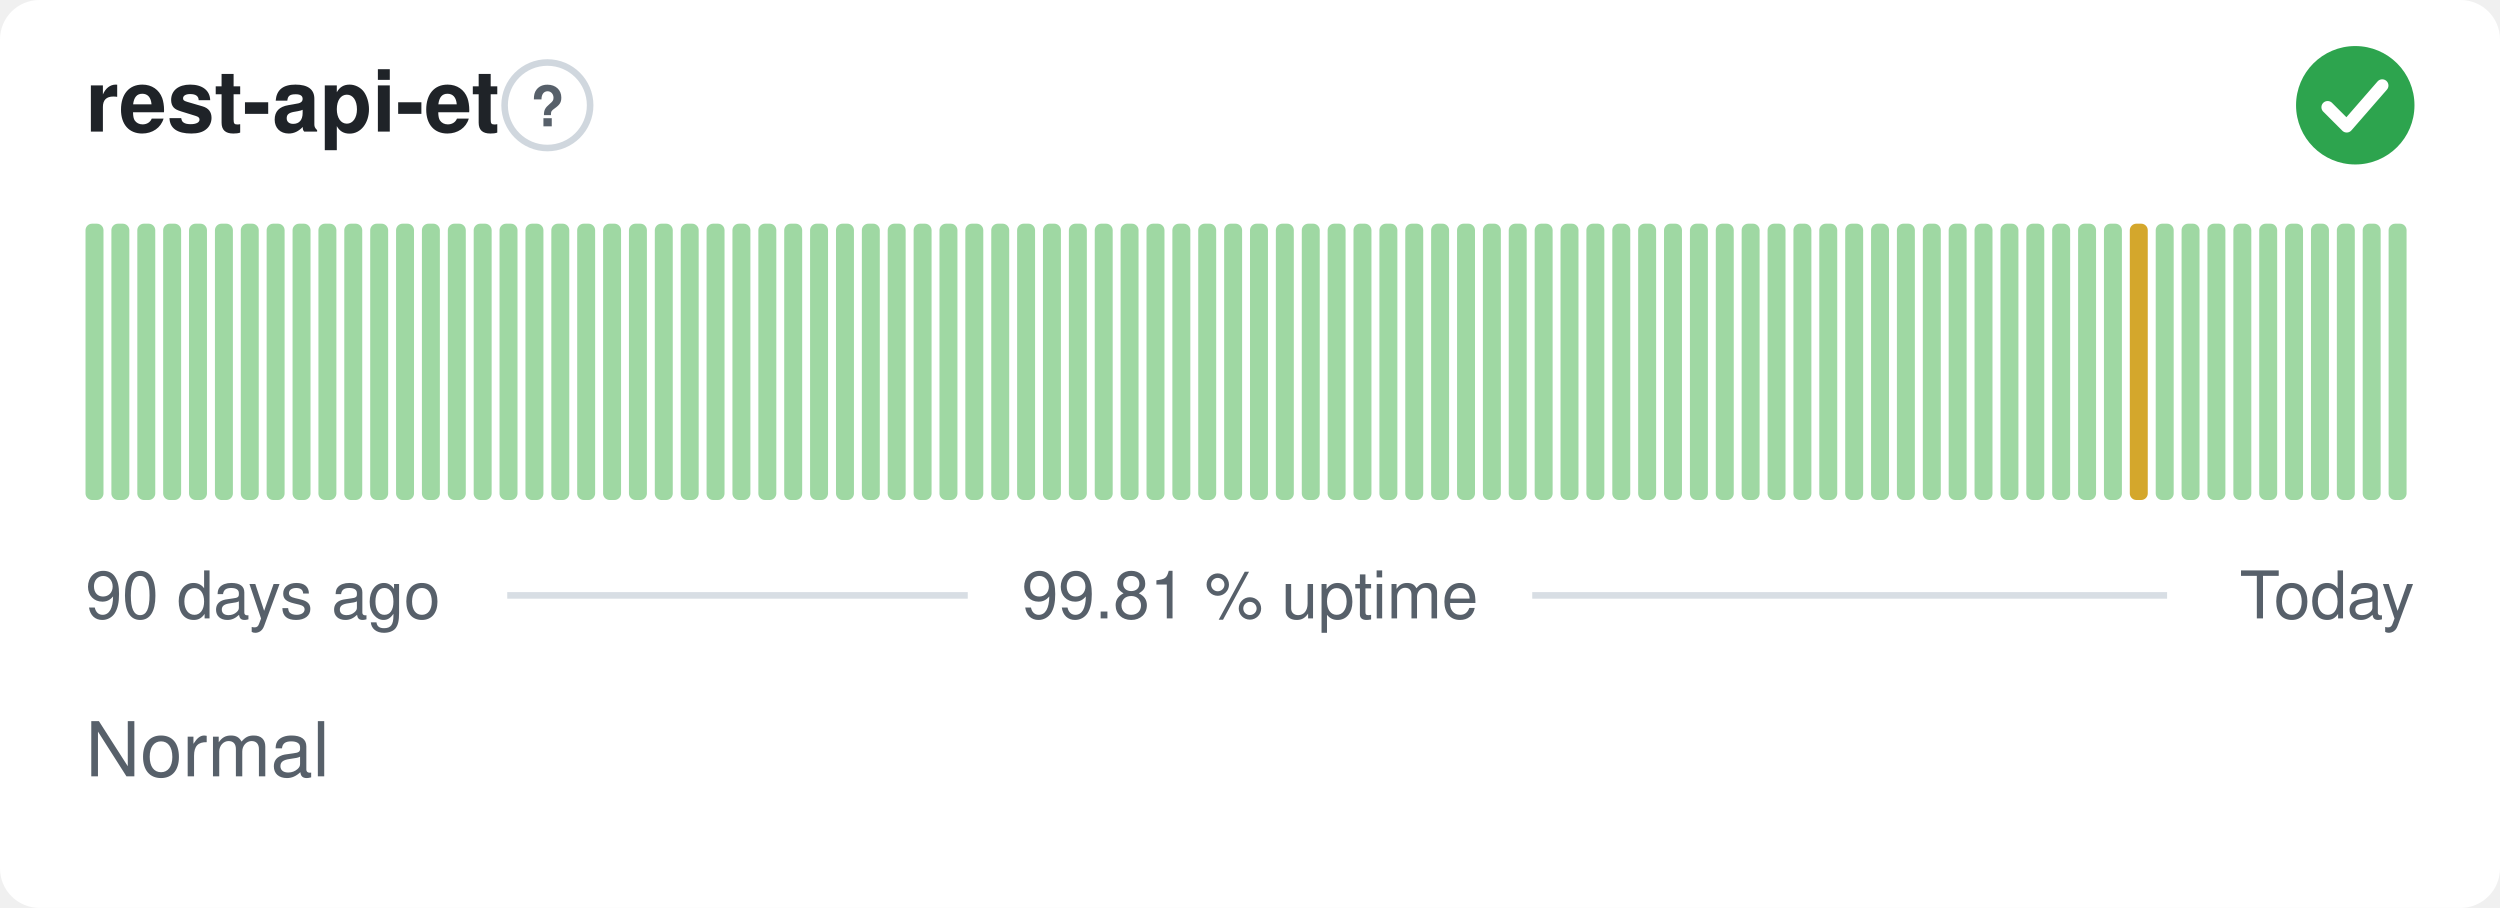
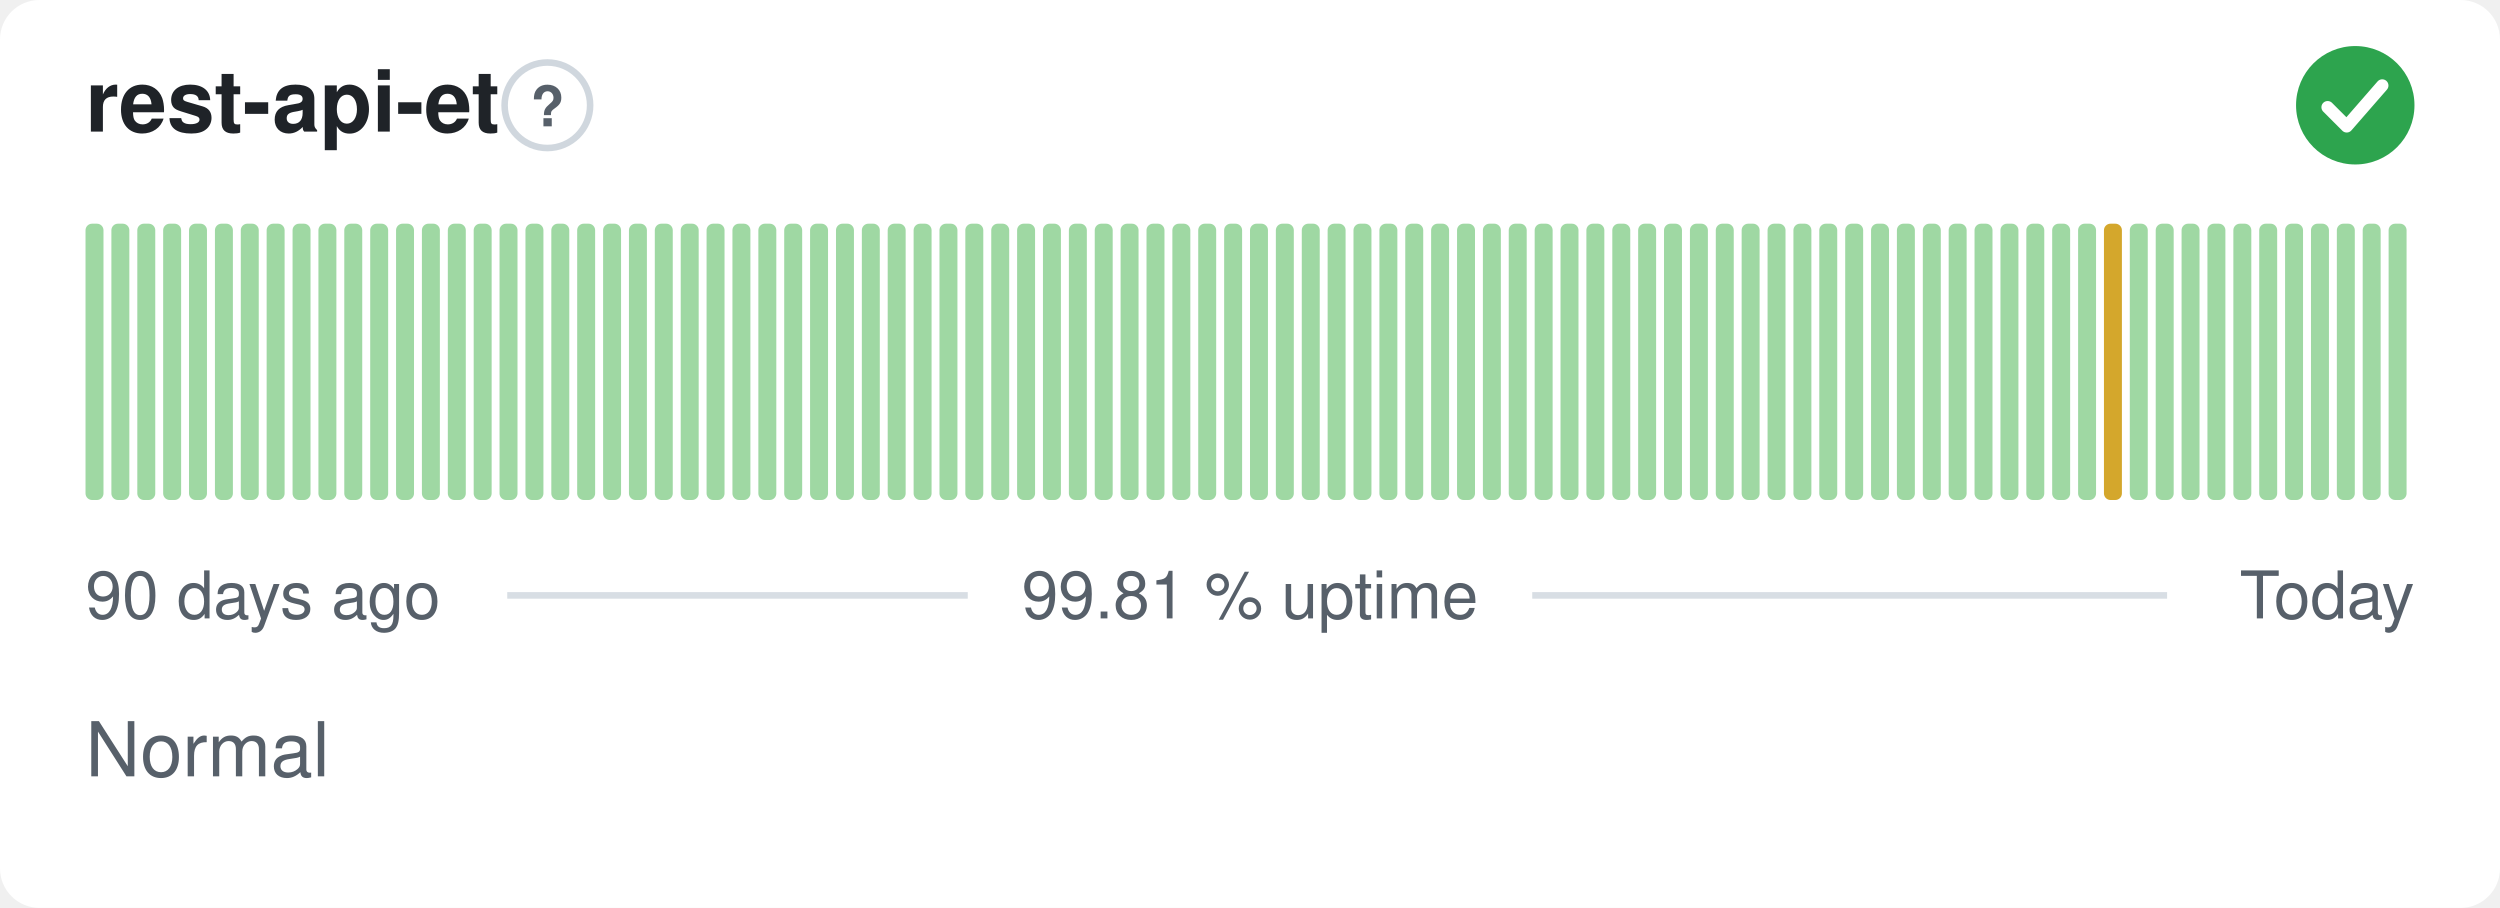
<svg xmlns="http://www.w3.org/2000/svg" width="380" height="138" viewBox="0 0 380 138" role="img" aria-label="rest-api-et: Normal, 99.81 % uptime over the last 90 days" font-family="-apple-system,BlinkMacSystemFont,'Segoe UI',Helvetica,Arial,sans-serif">
  <style>
    @media (prefers-color-scheme: dark) {
      .bg { fill: #0d1117 }
      .title { fill: #e6edf3 }
      .muted { fill: #8b949e }
      .hint { stroke: #30363d }
      .rule { stroke: #30363d }
      .nodata { fill: #21262d }
    }
  </style>
  <rect class="bg" width="380" height="138" rx="6" fill="#ffffff" />
  <text class="title" x="13" y="20" font-size="13" font-weight="600" fill="#1f2328">rest-api-et</text>
  <circle class="hint" cx="83.2" cy="16" r="6.5" fill="none" stroke="#d0d7de" stroke-width="1" />
  <text class="muted" x="83.2" y="19.2" text-anchor="middle" font-size="8.5" font-weight="700" fill="#57606a">?</text>
  <circle cx="358" cy="16" r="9" fill="#2da44e" />
  <path d="M353.80 16.30l2.90 2.90 5.40 -6.20" fill="none" stroke="#fff" stroke-width="1.89" stroke-linecap="round" stroke-linejoin="round" />
  <rect x="13.00" y="34.00" width="2.73" height="42.00" rx="1" fill="#9fd8a3" />
  <rect x="16.93" y="34.00" width="2.73" height="42.00" rx="1" fill="#9fd8a3" />
  <rect x="20.87" y="34.00" width="2.73" height="42.00" rx="1" fill="#9fd8a3" />
  <rect x="24.80" y="34.00" width="2.73" height="42.00" rx="1" fill="#9fd8a3" />
  <rect x="28.73" y="34.00" width="2.73" height="42.00" rx="1" fill="#9fd8a3" />
  <rect x="32.67" y="34.00" width="2.73" height="42.00" rx="1" fill="#9fd8a3" />
  <rect x="36.60" y="34.00" width="2.73" height="42.00" rx="1" fill="#9fd8a3" />
  <rect x="40.53" y="34.00" width="2.73" height="42.00" rx="1" fill="#9fd8a3" />
  <rect x="44.47" y="34.00" width="2.73" height="42.00" rx="1" fill="#9fd8a3" />
  <rect x="48.40" y="34.00" width="2.73" height="42.00" rx="1" fill="#9fd8a3" />
  <rect x="52.33" y="34.00" width="2.73" height="42.00" rx="1" fill="#9fd8a3" />
  <rect x="56.27" y="34.00" width="2.73" height="42.00" rx="1" fill="#9fd8a3" />
  <rect x="60.20" y="34.00" width="2.73" height="42.00" rx="1" fill="#9fd8a3" />
  <rect x="64.13" y="34.00" width="2.73" height="42.00" rx="1" fill="#9fd8a3" />
  <rect x="68.07" y="34.00" width="2.73" height="42.00" rx="1" fill="#9fd8a3" />
  <rect x="72.00" y="34.00" width="2.73" height="42.00" rx="1" fill="#9fd8a3" />
  <rect x="75.93" y="34.00" width="2.73" height="42.00" rx="1" fill="#9fd8a3" />
  <rect x="79.87" y="34.00" width="2.73" height="42.00" rx="1" fill="#9fd8a3" />
  <rect x="83.80" y="34.00" width="2.73" height="42.00" rx="1" fill="#9fd8a3" />
  <rect x="87.73" y="34.00" width="2.73" height="42.00" rx="1" fill="#9fd8a3" />
  <rect x="91.67" y="34.00" width="2.73" height="42.00" rx="1" fill="#9fd8a3" />
  <rect x="95.60" y="34.00" width="2.73" height="42.00" rx="1" fill="#9fd8a3" />
  <rect x="99.53" y="34.00" width="2.73" height="42.00" rx="1" fill="#9fd8a3" />
  <rect x="103.47" y="34.00" width="2.73" height="42.00" rx="1" fill="#9fd8a3" />
  <rect x="107.40" y="34.00" width="2.73" height="42.00" rx="1" fill="#9fd8a3" />
  <rect x="111.33" y="34.00" width="2.73" height="42.00" rx="1" fill="#9fd8a3" />
  <rect x="115.27" y="34.00" width="2.73" height="42.00" rx="1" fill="#9fd8a3" />
  <rect x="119.20" y="34.00" width="2.73" height="42.00" rx="1" fill="#9fd8a3" />
  <rect x="123.13" y="34.00" width="2.73" height="42.00" rx="1" fill="#9fd8a3" />
  <rect x="127.07" y="34.00" width="2.73" height="42.00" rx="1" fill="#9fd8a3" />
  <rect x="131.00" y="34.00" width="2.73" height="42.00" rx="1" fill="#9fd8a3" />
  <rect x="134.93" y="34.00" width="2.73" height="42.00" rx="1" fill="#9fd8a3" />
  <rect x="138.87" y="34.00" width="2.73" height="42.00" rx="1" fill="#9fd8a3" />
  <rect x="142.80" y="34.00" width="2.73" height="42.00" rx="1" fill="#9fd8a3" />
  <rect x="146.73" y="34.00" width="2.73" height="42.00" rx="1" fill="#9fd8a3" />
  <rect x="150.67" y="34.00" width="2.73" height="42.00" rx="1" fill="#9fd8a3" />
  <rect x="154.60" y="34.00" width="2.73" height="42.00" rx="1" fill="#9fd8a3" />
  <rect x="158.53" y="34.00" width="2.73" height="42.00" rx="1" fill="#9fd8a3" />
  <rect x="162.47" y="34.00" width="2.73" height="42.00" rx="1" fill="#9fd8a3" />
  <rect x="166.40" y="34.00" width="2.73" height="42.00" rx="1" fill="#9fd8a3" />
  <rect x="170.33" y="34.00" width="2.73" height="42.00" rx="1" fill="#9fd8a3" />
  <rect x="174.27" y="34.00" width="2.73" height="42.00" rx="1" fill="#9fd8a3" />
  <rect x="178.20" y="34.00" width="2.73" height="42.00" rx="1" fill="#9fd8a3" />
  <rect x="182.13" y="34.00" width="2.73" height="42.00" rx="1" fill="#9fd8a3" />
  <rect x="186.07" y="34.00" width="2.73" height="42.00" rx="1" fill="#9fd8a3" />
  <rect x="190.00" y="34.00" width="2.73" height="42.00" rx="1" fill="#9fd8a3" />
  <rect x="193.93" y="34.00" width="2.73" height="42.00" rx="1" fill="#9fd8a3" />
  <rect x="197.87" y="34.00" width="2.73" height="42.00" rx="1" fill="#9fd8a3" />
  <rect x="201.80" y="34.00" width="2.73" height="42.00" rx="1" fill="#9fd8a3" />
  <rect x="205.73" y="34.00" width="2.73" height="42.00" rx="1" fill="#9fd8a3" />
  <rect x="209.67" y="34.00" width="2.73" height="42.00" rx="1" fill="#9fd8a3" />
  <rect x="213.60" y="34.00" width="2.73" height="42.00" rx="1" fill="#9fd8a3" />
  <rect x="217.53" y="34.00" width="2.73" height="42.00" rx="1" fill="#9fd8a3" />
  <rect x="221.47" y="34.00" width="2.73" height="42.00" rx="1" fill="#9fd8a3" />
  <rect x="225.40" y="34.00" width="2.73" height="42.00" rx="1" fill="#9fd8a3" />
  <rect x="229.33" y="34.00" width="2.73" height="42.00" rx="1" fill="#9fd8a3" />
  <rect x="233.27" y="34.00" width="2.73" height="42.00" rx="1" fill="#9fd8a3" />
  <rect x="237.20" y="34.00" width="2.73" height="42.00" rx="1" fill="#9fd8a3" />
  <rect x="241.13" y="34.00" width="2.73" height="42.00" rx="1" fill="#9fd8a3" />
  <rect x="245.07" y="34.00" width="2.73" height="42.00" rx="1" fill="#9fd8a3" />
  <rect x="249.00" y="34.00" width="2.73" height="42.00" rx="1" fill="#9fd8a3" />
  <rect x="252.93" y="34.00" width="2.73" height="42.00" rx="1" fill="#9fd8a3" />
  <rect x="256.87" y="34.00" width="2.73" height="42.00" rx="1" fill="#9fd8a3" />
  <rect x="260.80" y="34.00" width="2.73" height="42.00" rx="1" fill="#9fd8a3" />
  <rect x="264.73" y="34.00" width="2.73" height="42.00" rx="1" fill="#9fd8a3" />
  <rect x="268.67" y="34.00" width="2.73" height="42.00" rx="1" fill="#9fd8a3" />
  <rect x="272.60" y="34.00" width="2.73" height="42.00" rx="1" fill="#9fd8a3" />
  <rect x="276.53" y="34.00" width="2.73" height="42.00" rx="1" fill="#9fd8a3" />
  <rect x="280.47" y="34.00" width="2.73" height="42.00" rx="1" fill="#9fd8a3" />
  <rect x="284.40" y="34.00" width="2.73" height="42.00" rx="1" fill="#9fd8a3" />
  <rect x="288.33" y="34.00" width="2.73" height="42.00" rx="1" fill="#9fd8a3" />
  <rect x="292.27" y="34.00" width="2.73" height="42.00" rx="1" fill="#9fd8a3" />
  <rect x="296.20" y="34.00" width="2.73" height="42.00" rx="1" fill="#9fd8a3" />
  <rect x="300.13" y="34.00" width="2.73" height="42.00" rx="1" fill="#9fd8a3" />
  <rect x="304.07" y="34.00" width="2.73" height="42.00" rx="1" fill="#9fd8a3" />
  <rect x="308.00" y="34.00" width="2.73" height="42.00" rx="1" fill="#9fd8a3" />
  <rect x="311.93" y="34.00" width="2.73" height="42.00" rx="1" fill="#9fd8a3" />
  <rect x="315.87" y="34.00" width="2.73" height="42.00" rx="1" fill="#9fd8a3" />
-   <rect x="319.80" y="34.00" width="2.73" height="42.00" rx="1" fill="#9fd8a3" />
-   <rect x="323.73" y="34.00" width="2.73" height="42.00" rx="1" fill="#d4a72c" />
+   <rect x="319.80" y="34.00" width="2.73" height="42.00" rx="1" fill="#d4a72c" />
+   <rect x="323.73" y="34.00" width="2.73" height="42.00" rx="1" fill="#9fd8a3" />
  <rect x="327.67" y="34.00" width="2.73" height="42.00" rx="1" fill="#9fd8a3" />
  <rect x="331.60" y="34.00" width="2.73" height="42.00" rx="1" fill="#9fd8a3" />
  <rect x="335.53" y="34.00" width="2.73" height="42.00" rx="1" fill="#9fd8a3" />
  <rect x="339.47" y="34.00" width="2.73" height="42.00" rx="1" fill="#9fd8a3" />
  <rect x="343.40" y="34.00" width="2.73" height="42.00" rx="1" fill="#9fd8a3" />
  <rect x="347.33" y="34.00" width="2.73" height="42.00" rx="1" fill="#9fd8a3" />
  <rect x="351.27" y="34.00" width="2.73" height="42.00" rx="1" fill="#9fd8a3" />
  <rect x="355.20" y="34.00" width="2.73" height="42.00" rx="1" fill="#9fd8a3" />
  <rect x="359.13" y="34.00" width="2.73" height="42.00" rx="1" fill="#9fd8a3" />
  <rect x="363.07" y="34.00" width="2.73" height="42.00" rx="1" fill="#9fd8a3" />
  <text class="muted" x="13" y="94" font-size="10" fill="#57606a">90 days ago</text>
  <text class="muted" x="190" y="94" text-anchor="middle" font-size="10" fill="#57606a">99.81 % uptime</text>
  <text class="muted" x="367" y="94" text-anchor="end" font-size="10" fill="#57606a">Today</text>
  <line class="rule" x1="77.1" y1="90.5" x2="147.1" y2="90.5" stroke="#d8dee4" stroke-width="1" />
  <line class="rule" x1="232.9" y1="90.5" x2="329.4" y2="90.5" stroke="#d8dee4" stroke-width="1" />
  <text class="muted" x="13" y="118" font-size="11.5" fill="#57606a">Normal</text>
</svg>
